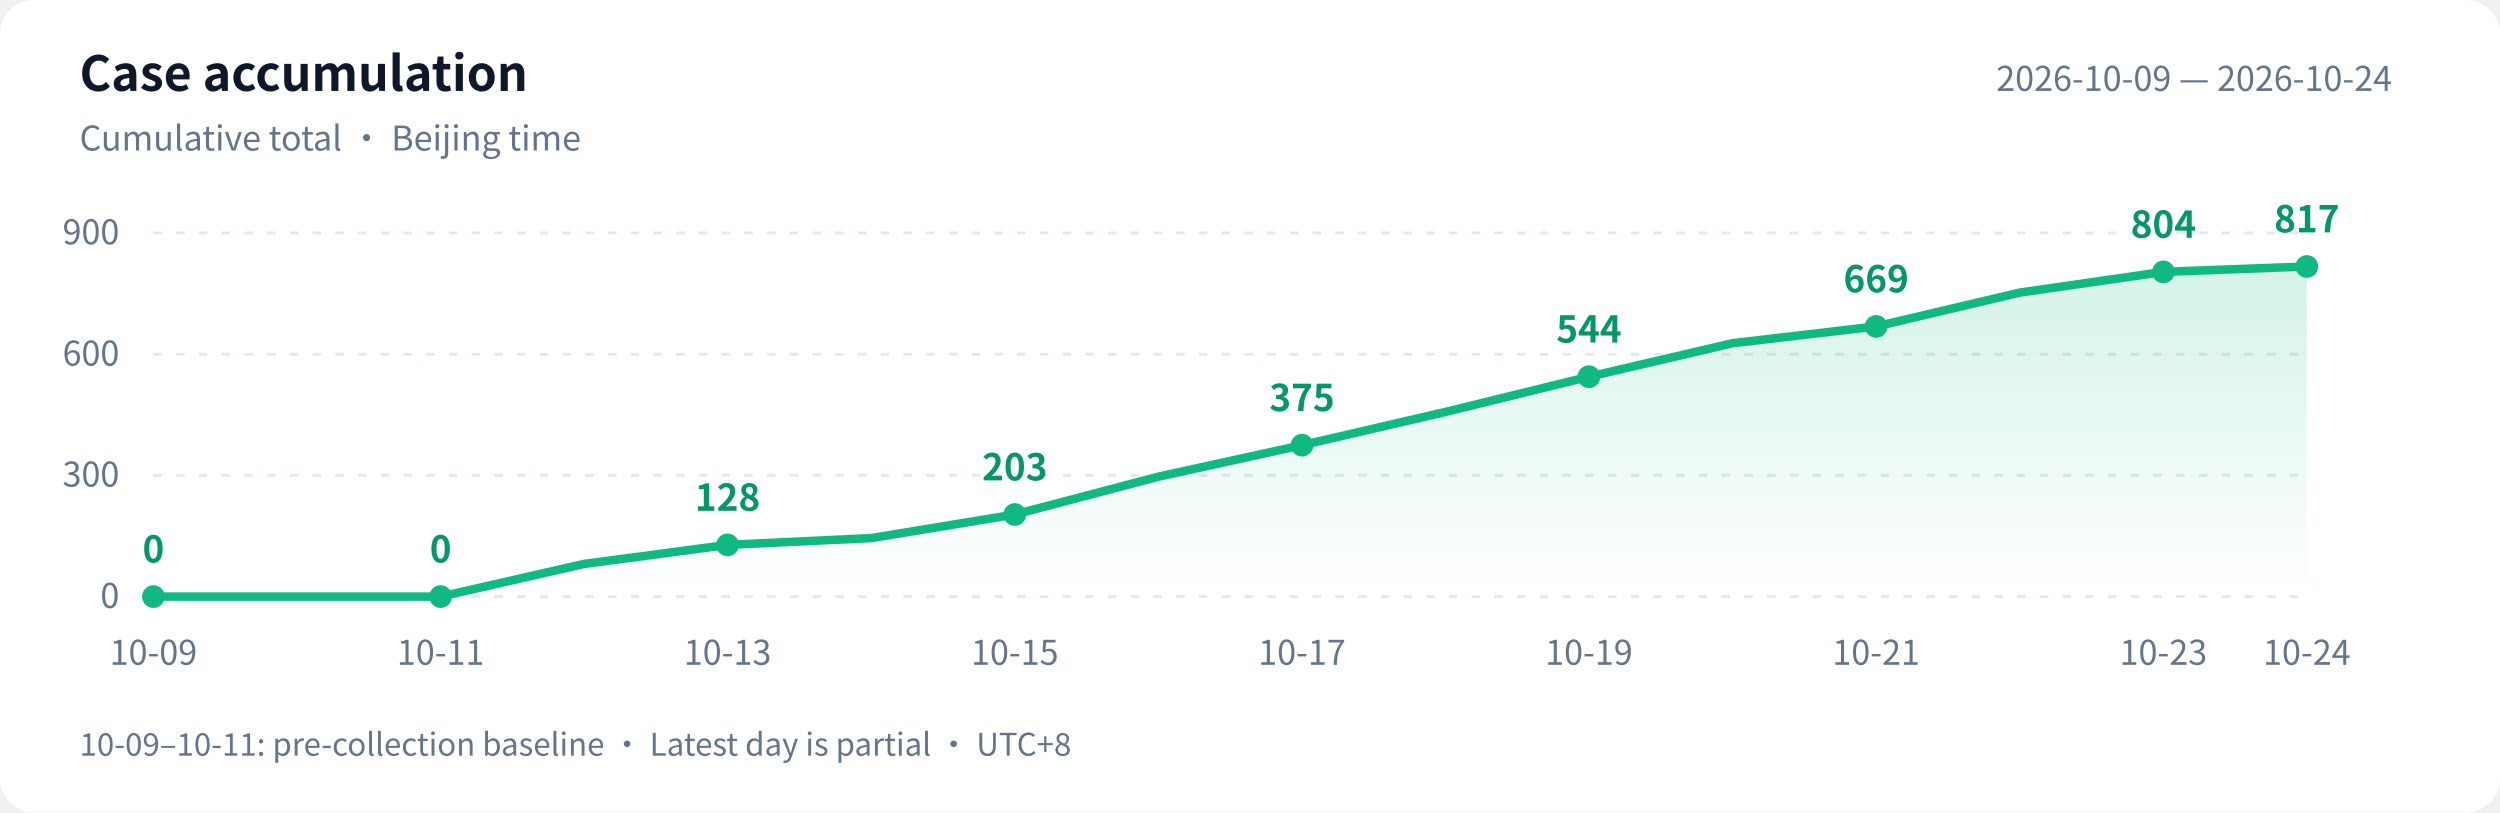
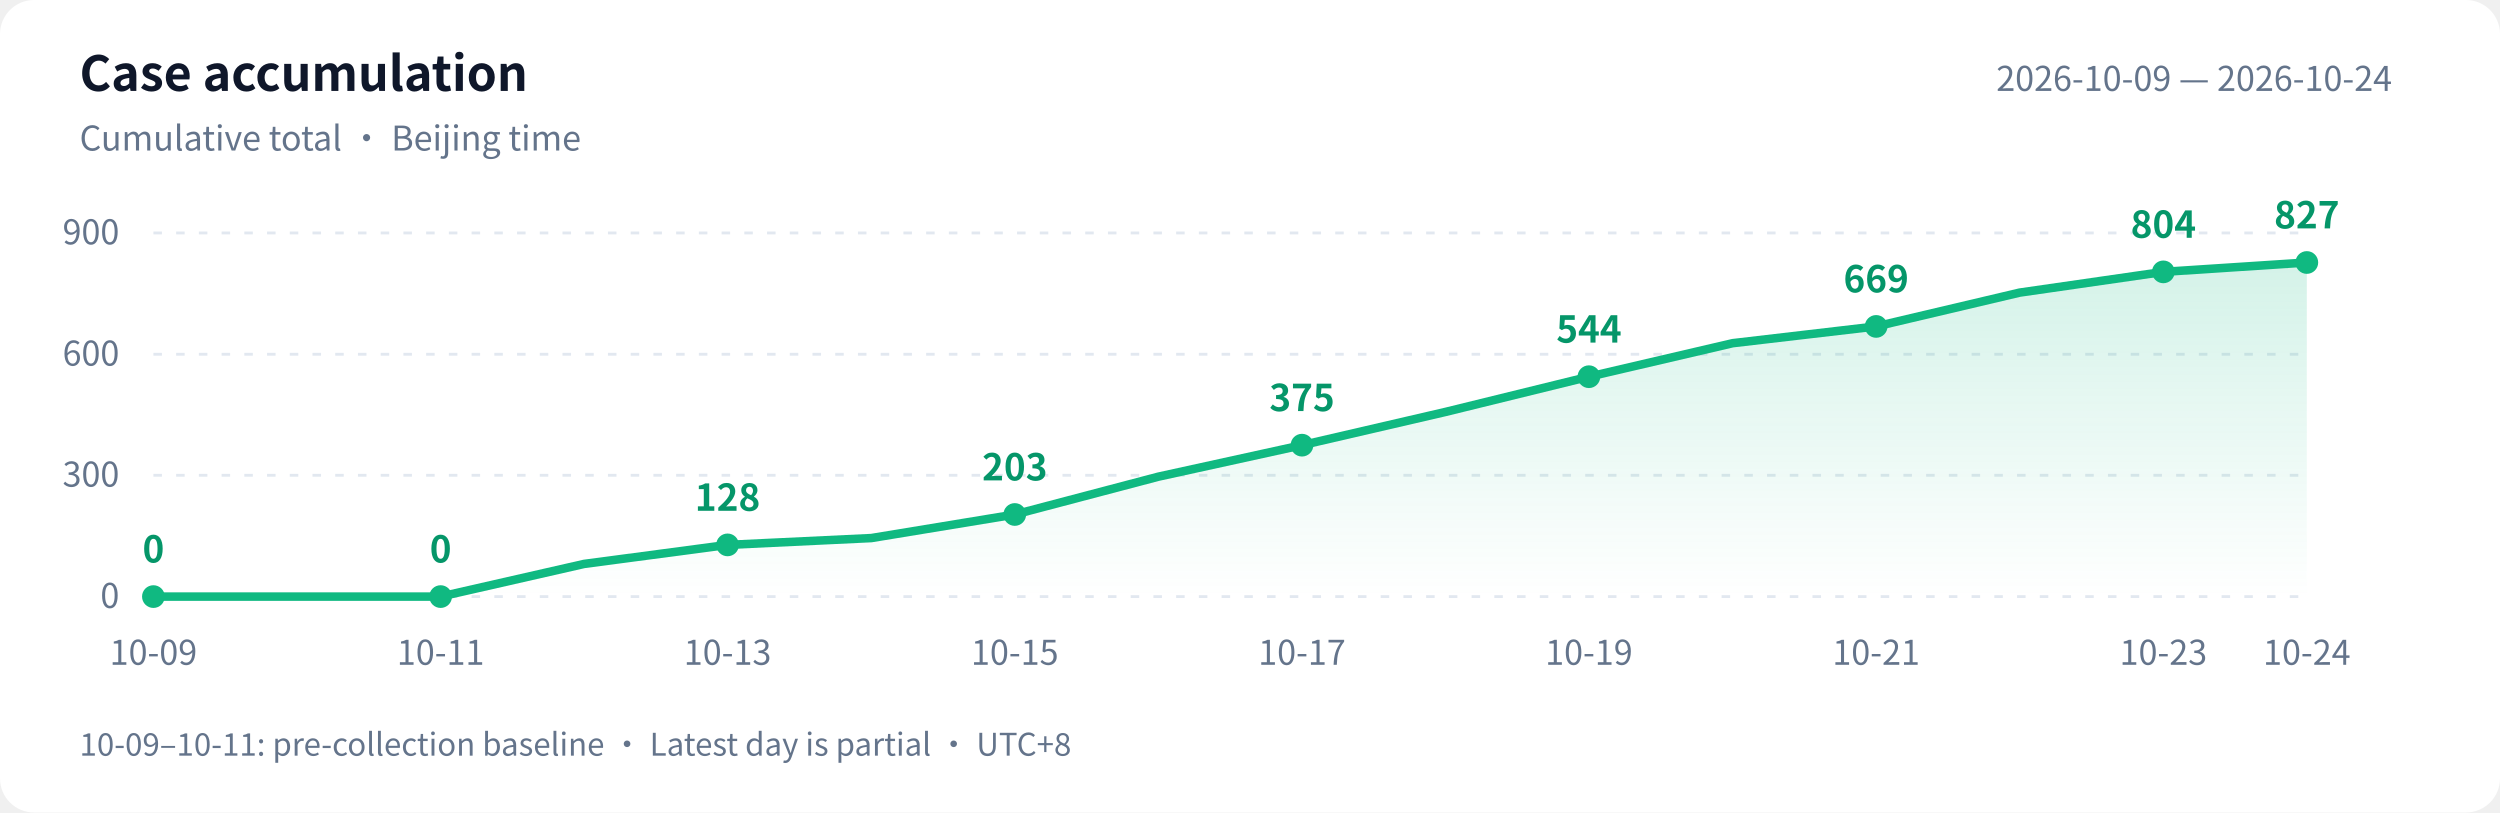
<svg xmlns="http://www.w3.org/2000/svg" width="880" height="286" viewBox="0 0 880 286" role="img" aria-labelledby="title desc">
  <defs>
    <linearGradient id="area" x1="0" y1="0" x2="0" y2="1">
      <stop offset="0" stop-color="#10b981" stop-opacity=".18" />
      <stop offset="1" stop-color="#10b981" stop-opacity="0" />
    </linearGradient>
  </defs>
  <style>text{font-family:-apple-system,BlinkMacSystemFont,"PingFang SC","Microsoft YaHei","WenQuanYi Zen Hei","Segoe UI","Noto Sans CJK SC",sans-serif;fill:#64748b;font-size:12px}.bg{fill:#fff}.heading{fill:#0f172a;font-size:17px;font-weight:600}.grid{stroke:#e2e8f0;stroke-dasharray:3 5}.value{fill:#059669;font-size:13px;font-weight:600}@media(prefers-color-scheme:dark){.bg{fill:#0d1117}text{fill:#8b949e}.heading{fill:#e6edf3}.grid{stroke:#30363d}.value{fill:#34d399}}</style>
  <rect class="bg" width="880" height="286" rx="12" />
  <text class="heading" x="28" y="32">Case accumulation</text>
  <text x="28" y="53">Cumulative total · Beijing time</text>
  <text x="842" y="32" text-anchor="end">2026-10-09 — 2026-10-24</text>
  <path class="grid" d="M 54 210.0 H 812" />
  <text x="42" y="214.0" text-anchor="end">0</text>
  <path class="grid" d="M 54 167.3 H 812" />
  <text x="42" y="171.3" text-anchor="end">300</text>
  <path class="grid" d="M 54 124.7 H 812" />
  <text x="42" y="128.7" text-anchor="end">600</text>
  <path class="grid" d="M 54 82.0 H 812" />
  <text x="42" y="86.0" text-anchor="end">900</text>
-   <path d="M 54 210 L 54.0 210.0 L 104.5 210.0 L 155.1 210.0 L 205.6 198.5 L 256.1 191.8 L 306.7 189.4 L 357.2 181.1 L 407.7 167.8 L 458.3 156.7 L 508.8 145.0 L 559.3 132.6 L 609.9 120.8 L 660.4 114.9 L 710.9 103.0 L 761.5 95.7 L 812.0 93.8 L 812.0 210 Z" fill="url(#area)" />
-   <polyline points="54.0,210.0 104.5,210.0 155.1,210.0 205.6,198.5 256.1,191.8 306.7,189.4 357.2,181.1 407.7,167.8 458.3,156.7 508.8,145.0 559.3,132.6 609.9,120.8 660.4,114.9 710.9,103.0 761.5,95.7 812.0,93.8" fill="none" stroke="#10b981" stroke-width="3" stroke-linejoin="round" stroke-linecap="round" />
+   <path d="M 54 210 L 54.0 210.0 L 104.5 210.0 L 155.1 210.0 L 205.6 198.5 L 256.1 191.8 L 306.7 189.4 L 357.2 181.1 L 407.7 167.8 L 458.3 156.7 L 508.8 145.0 L 559.3 132.6 L 609.9 120.8 L 660.4 114.9 L 710.9 103.0 L 761.5 95.7 L 812.0 92.4 L 812.0 210 Z" fill="url(#area)" />
+   <polyline points="54.0,210.0 104.5,210.0 155.1,210.0 205.6,198.5 256.1,191.8 306.7,189.4 357.2,181.1 407.7,167.8 458.3,156.7 508.8,145.0 559.3,132.6 609.9,120.8 660.4,114.9 710.9,103.0 761.5,95.7 812.0,92.4" fill="none" stroke="#10b981" stroke-width="3" stroke-linejoin="round" stroke-linecap="round" />
  <circle cx="54.0" cy="210.0" r="4" fill="#10b981" />
  <text class="value" x="54.0" y="198.0" text-anchor="middle">0</text>
  <text x="54.0" y="234" text-anchor="middle">10-09</text>
  <circle cx="155.1" cy="210.0" r="4" fill="#10b981" />
  <text class="value" x="155.1" y="198.0" text-anchor="middle">0</text>
  <text x="155.1" y="234" text-anchor="middle">10-11</text>
  <circle cx="256.1" cy="191.8" r="4" fill="#10b981" />
  <text class="value" x="256.1" y="179.8" text-anchor="middle">128</text>
  <text x="256.1" y="234" text-anchor="middle">10-13</text>
  <circle cx="357.2" cy="181.1" r="4" fill="#10b981" />
  <text class="value" x="357.2" y="169.1" text-anchor="middle">203</text>
  <text x="357.2" y="234" text-anchor="middle">10-15</text>
  <circle cx="458.3" cy="156.7" r="4" fill="#10b981" />
  <text class="value" x="458.3" y="144.7" text-anchor="middle">375</text>
  <text x="458.3" y="234" text-anchor="middle">10-17</text>
  <circle cx="559.3" cy="132.6" r="4" fill="#10b981" />
  <text class="value" x="559.3" y="120.6" text-anchor="middle">544</text>
  <text x="559.3" y="234" text-anchor="middle">10-19</text>
  <circle cx="660.4" cy="114.9" r="4" fill="#10b981" />
  <text class="value" x="660.4" y="102.9" text-anchor="middle">669</text>
  <text x="660.4" y="234" text-anchor="middle">10-21</text>
  <circle cx="761.5" cy="95.7" r="4" fill="#10b981" />
  <text class="value" x="761.5" y="83.7" text-anchor="middle">804</text>
  <text x="761.5" y="234" text-anchor="middle">10-23</text>
-   <circle cx="812.0" cy="93.8" r="4" fill="#10b981" />
-   <text class="value" x="812.0" y="81.8" text-anchor="middle">817</text>
+   <circle cx="812.0" cy="92.4" r="4" fill="#10b981" />
+   <text class="value" x="812.0" y="80.4" text-anchor="middle">827</text>
  <text x="812.0" y="234" text-anchor="middle">10-24</text>
  <text x="28" y="266" style="font-size:11px">10-09–10-11: pre-collection baseline · Latest day is partial · UTC+8</text>
</svg>
